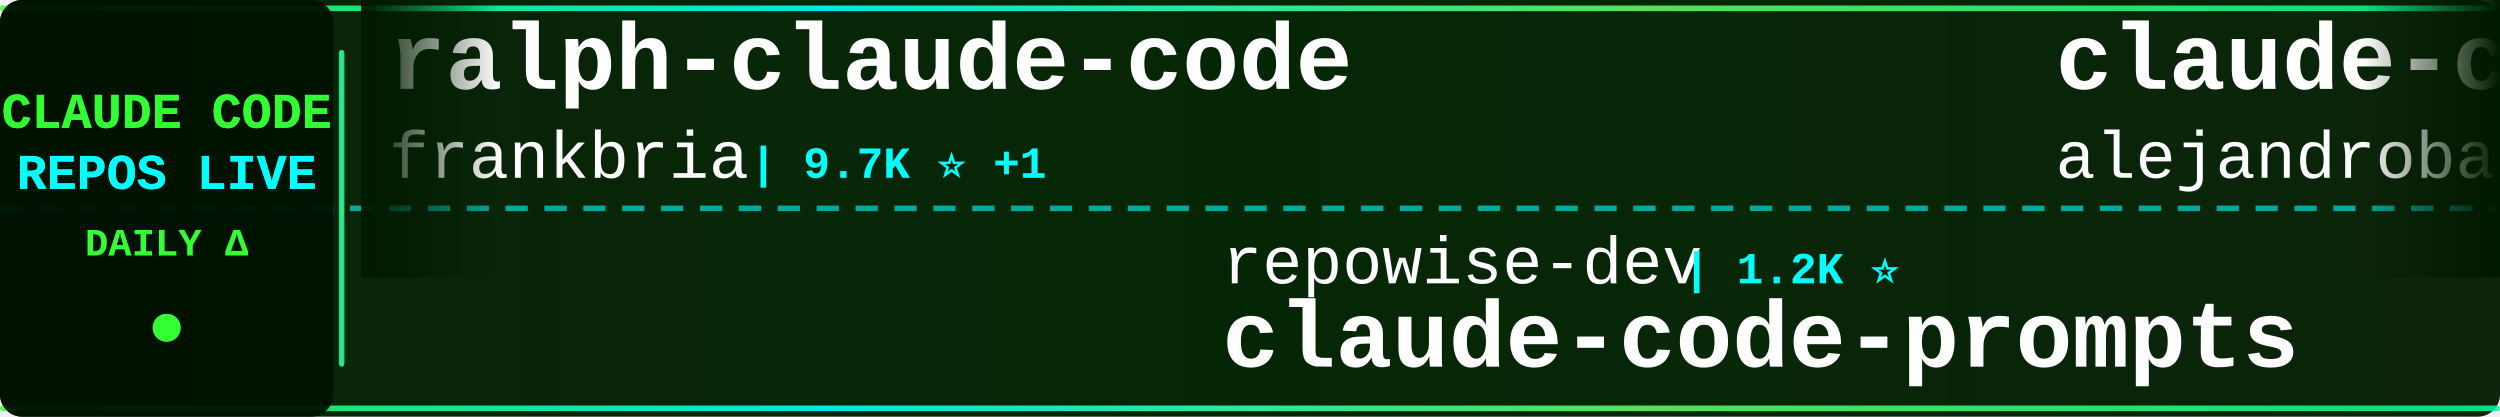
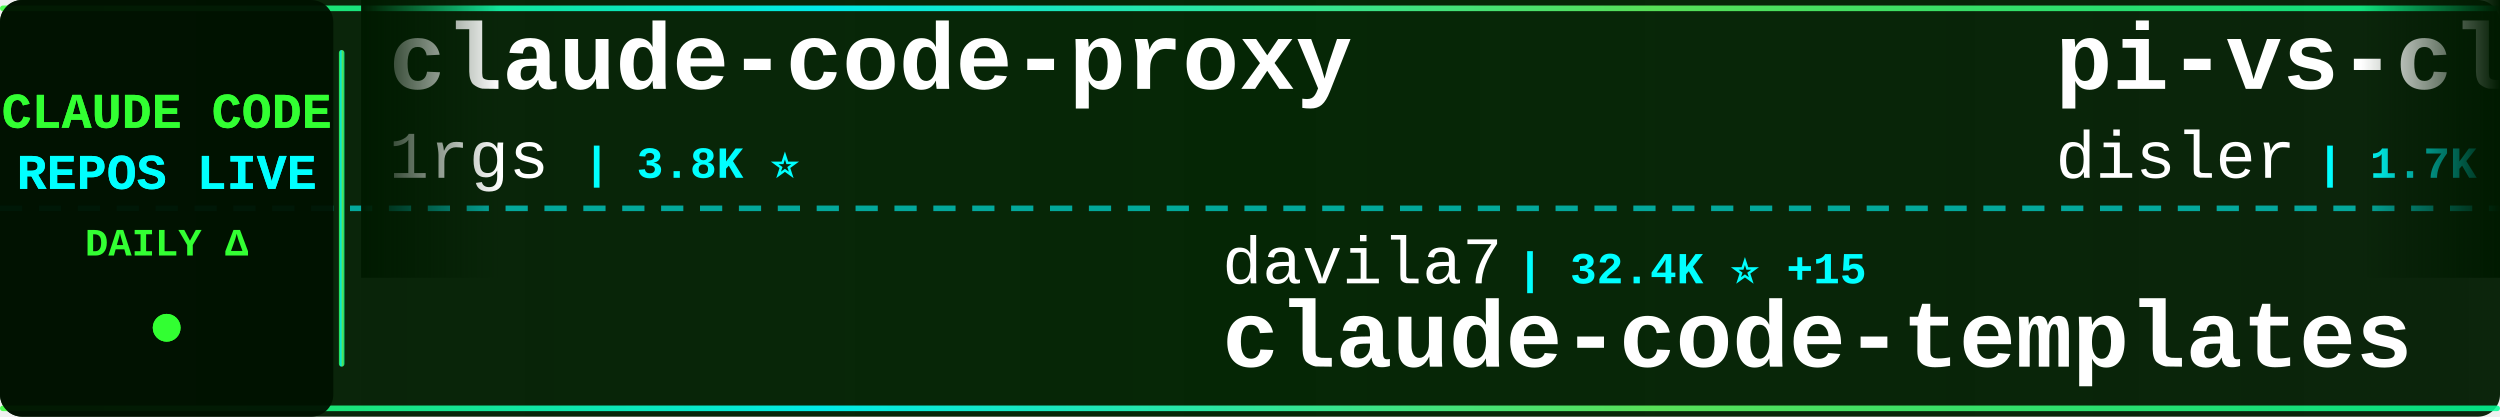
<svg xmlns="http://www.w3.org/2000/svg" width="900" height="150">
  <defs>
    <linearGradient id="tickerBg" x1="0%" y1="0%" x2="100%" y2="0%">
      <stop offset="0%" style="stop-color:#001a00;stop-opacity:0.95" />
      <stop offset="50%" style="stop-color:#002200;stop-opacity:0.98" />
      <stop offset="100%" style="stop-color:#001a00;stop-opacity:0.95" />
    </linearGradient>
    <linearGradient id="borderGrad" x1="0%" y1="0%" x2="100%" y2="0%">
      <stop offset="0%" style="stop-color:#33ff33;stop-opacity:0.85">
        <animate attributeName="stop-opacity" values="0.85;1;0.85" dur="2s" repeatCount="indefinite" />
      </stop>
      <stop offset="33%" style="stop-color:#00ffff;stop-opacity:0.9">
        <animate attributeName="stop-opacity" values="0.9;1;0.9" dur="2.2s" repeatCount="indefinite" />
      </stop>
      <stop offset="66%" style="stop-color:#66ff66;stop-opacity:0.85">
        <animate attributeName="stop-opacity" values="0.85;1;0.85" dur="1.8s" repeatCount="indefinite" />
      </stop>
      <stop offset="100%" style="stop-color:#00ff99;stop-opacity:0.85">
        <animate attributeName="stop-opacity" values="0.85;1;0.85" dur="2s" repeatCount="indefinite" />
      </stop>
    </linearGradient>
    <filter id="textGlow">
      <feGaussianBlur stdDeviation="0.1" result="coloredBlur" />
      <feMerge>
        <feMergeNode in="coloredBlur" />
        <feMergeNode in="SourceGraphic" />
      </feMerge>
    </filter>
    <filter id="metricGlow">
      <feGaussianBlur stdDeviation="0.2" result="coloredBlur" />
      <feMerge>
        <feMergeNode in="coloredBlur" />
        <feMergeNode in="SourceGraphic" />
      </feMerge>
    </filter>
    <linearGradient id="leftFade" x1="0%" y1="0%" x2="100%" y2="0%">
      <stop offset="0%" style="stop-color:#001a00;stop-opacity:1" />
      <stop offset="100%" style="stop-color:#001a00;stop-opacity:0" />
    </linearGradient>
    <linearGradient id="rightFade" x1="0%" y1="0%" x2="100%" y2="0%">
      <stop offset="0%" style="stop-color:#001a00;stop-opacity:0" />
      <stop offset="100%" style="stop-color:#001a00;stop-opacity:1" />
    </linearGradient>
  </defs>
  <rect width="900" height="150" fill="url(#tickerBg)" rx="8" />
  <rect x="0" y="2" width="900" height="2" fill="url(#borderGrad)" rx="1" />
  <rect x="0" y="146" width="900" height="2" fill="url(#borderGrad)" rx="1" />
  <line x1="0" y1="75" x2="900" y2="75" stroke="#00ffff" stroke-width="2" stroke-dasharray="8 6" opacity="0.6" />
  <rect x="0" y="0" width="120" height="150" fill="#001100" opacity="0.95" rx="8" />
  <text x="60" y="46" font-family="'Courier New', monospace" font-size="18" font-weight="bold" fill="#33ff33" text-anchor="middle" filter="url(#textGlow)">
    CLAUDE CODE
  </text>
  <text x="60" y="68" font-family="'Courier New', monospace" font-size="18" font-weight="bold" fill="#00ffff" text-anchor="middle" filter="url(#textGlow)">
    REPOS LIVE
  </text>
  <text x="60" y="92" font-family="'Courier New', monospace" font-size="14" font-weight="bold" fill="#33ff33" text-anchor="middle">
    DAILY Δ
  </text>
  <circle cx="60" cy="118" r="5" fill="#33ff33" filter="url(#metricGlow)">
    <animate attributeName="r" values="4;6;4" dur="1.5s" repeatCount="indefinite" />
    <animate attributeName="opacity" values="0.6;1;0.6" dur="1.5s" repeatCount="indefinite" />
  </circle>
  <rect x="122" y="18" width="2" height="114" fill="url(#borderGrad)" rx="1" />
  <clipPath id="tickerClip">
    <rect x="130" y="0" width="770" height="150" />
  </clipPath>
  <g clip-path="url(#tickerClip)">
    <g id="tickerItems">
      <animateTransform attributeName="transform" attributeType="XML" type="translate" from="0 0" to="-3000 0" dur="54s" repeatCount="indefinite" />
      <g transform="translate(0, 0)">
-         <text x="140" y="32" font-family="'Courier New', monospace" font-size="34" font-weight="bold" fill="#ffffff">ralph-claude-code</text>
-         <text x="140" y="64" font-family="'Courier New', monospace" font-size="24" font-weight="normal" fill="#ffffff" opacity="1.0">frankbria</text>
-         <text x="270" y="64" font-family="'Courier New', monospace" font-size="16" font-weight="bold" fill="#00ffff"> | 9.7K ⭐ +1</text>
+         <text x="140" y="32" font-family="'Courier New', monospace" font-size="34" font-weight="bold" fill="#ffffff">claude-code-proxy</text>
+         <text x="140" y="64" font-family="'Courier New', monospace" font-size="24" font-weight="normal" fill="#ffffff" opacity="1.0">1rgs</text>
+         <text x="210" y="64" font-family="'Courier New', monospace" font-size="16" font-weight="bold" fill="#00ffff"> | 3.8K ⭐</text>
      </g>
      <g transform="translate(300, 0)">
-         <text x="140" y="102" font-family="'Courier New', monospace" font-size="24" font-weight="normal" fill="#ffffff" opacity="1.0">repowise-dev</text>
-         <text x="306" y="102" font-family="'Courier New', monospace" font-size="16" font-weight="bold" fill="#00ffff"> | 1.2K ⭐</text>
-         <text x="140" y="132" font-family="'Courier New', monospace" font-size="34" font-weight="bold" fill="#ffffff">claude-code-prompts</text>
+         <text x="140" y="102" font-family="'Courier New', monospace" font-size="24" font-weight="normal" fill="#ffffff" opacity="1.0">davila7</text>
+         <text x="246" y="102" font-family="'Courier New', monospace" font-size="16" font-weight="bold" fill="#00ffff"> | 32.4K ⭐ +15</text>
+         <text x="140" y="132" font-family="'Courier New', monospace" font-size="34" font-weight="bold" fill="#ffffff">claude-code-templates</text>
      </g>
      <g transform="translate(600, 0)">
-         <text x="140" y="32" font-family="'Courier New', monospace" font-size="34" font-weight="bold" fill="#ffffff">claude-code-from-source</text>
-         <text x="140" y="64" font-family="'Courier New', monospace" font-size="24" font-weight="normal" fill="#ffffff" opacity="1.0">alejandrobalderas</text>
-         <text x="366" y="64" font-family="'Courier New', monospace" font-size="16" font-weight="bold" fill="#00ffff"> | 3.0K ⭐ +1</text>
+         <text x="140" y="32" font-family="'Courier New', monospace" font-size="34" font-weight="bold" fill="#ffffff">pi-vs-claude-code</text>
+         <text x="140" y="64" font-family="'Courier New', monospace" font-size="24" font-weight="normal" fill="#ffffff" opacity="1.0">disler</text>
+         <text x="234" y="64" font-family="'Courier New', monospace" font-size="16" font-weight="bold" fill="#00ffff"> | 1.7K ⭐</text>
      </g>
      <g transform="translate(900, 0)">
-         <text x="140" y="102" font-family="'Courier New', monospace" font-size="24" font-weight="normal" fill="#ffffff" opacity="1.0">anthropics</text>
-         <text x="282" y="102" font-family="'Courier New', monospace" font-size="16" font-weight="bold" fill="#00ffff"> | 149.5K ⭐ +10</text>
-         <text x="140" y="132" font-family="'Courier New', monospace" font-size="34" font-weight="bold" fill="#ffffff">claude-code</text>
+         <text x="140" y="102" font-family="'Courier New', monospace" font-size="24" font-weight="normal" fill="#ffffff" opacity="1.0">huangjia2019</text>
+         <text x="306" y="102" font-family="'Courier New', monospace" font-size="16" font-weight="bold" fill="#00ffff"> | 1.1K ⭐</text>
+         <text x="140" y="132" font-family="'Courier New', monospace" font-size="34" font-weight="bold" fill="#ffffff">claude-code-engineering</text>
      </g>
      <g transform="translate(1200, 0)">
-         <text x="140" y="32" font-family="'Courier New', monospace" font-size="34" font-weight="bold" fill="#ffffff">claude_code_src</text>
-         <text x="140" y="64" font-family="'Courier New', monospace" font-size="24" font-weight="normal" fill="#ffffff" opacity="1.0">ponponon</text>
-         <text x="258" y="64" font-family="'Courier New', monospace" font-size="16" font-weight="bold" fill="#00ffff"> | 2.3K ⭐</text>
+         <text x="140" y="32" font-family="'Courier New', monospace" font-size="34" font-weight="bold" fill="#ffffff">ClaudeCode</text>
+         <text x="140" y="64" font-family="'Courier New', monospace" font-size="24" font-weight="normal" fill="#ffffff" opacity="1.0">guanshan</text>
+         <text x="258" y="64" font-family="'Courier New', monospace" font-size="16" font-weight="bold" fill="#00ffff"> | 60 ⭐</text>
      </g>
      <g transform="translate(1500, 0)">
-         <text x="140" y="102" font-family="'Courier New', monospace" font-size="24" font-weight="normal" fill="#ffffff" opacity="1.0">rohitg00</text>
-         <text x="258" y="102" font-family="'Courier New', monospace" font-size="16" font-weight="bold" fill="#00ffff"> | 2.7K ⭐ +2</text>
-         <text x="140" y="132" font-family="'Courier New', monospace" font-size="34" font-weight="bold" fill="#ffffff">awesome-claude-code-tool...</text>
+         <text x="140" y="102" font-family="'Courier New', monospace" font-size="24" font-weight="normal" fill="#ffffff" opacity="1.0">VILA-Lab</text>
+         <text x="258" y="102" font-family="'Courier New', monospace" font-size="16" font-weight="bold" fill="#00ffff"> | 2.1K ⭐</text>
+         <text x="140" y="132" font-family="'Courier New', monospace" font-size="34" font-weight="bold" fill="#ffffff">Dive-into-Claude-Code</text>
      </g>
      <g transform="translate(1800, 0)">
-         <text x="140" y="32" font-family="'Courier New', monospace" font-size="34" font-weight="bold" fill="#ffffff">claude-code-reverse</text>
-         <text x="140" y="64" font-family="'Courier New', monospace" font-size="24" font-weight="normal" fill="#ffffff" opacity="1.0">Yuyz0112</text>
-         <text x="258" y="64" font-family="'Courier New', monospace" font-size="16" font-weight="bold" fill="#00ffff"> | 2.4K ⭐</text>
+         <text x="140" y="32" font-family="'Courier New', monospace" font-size="34" font-weight="bold" fill="#ffffff">claude-code-harness</text>
+         <text x="140" y="64" font-family="'Courier New', monospace" font-size="24" font-weight="normal" fill="#ffffff" opacity="1.0">Chachamaru127</text>
+         <text x="318" y="64" font-family="'Courier New', monospace" font-size="16" font-weight="bold" fill="#00ffff"> | 3.1K ⭐ +1</text>
      </g>
      <g transform="translate(2100, 0)">
-         <text x="140" y="102" font-family="'Courier New', monospace" font-size="24" font-weight="normal" fill="#ffffff" opacity="1.0">disler</text>
-         <text x="234" y="102" font-family="'Courier New', monospace" font-size="16" font-weight="bold" fill="#00ffff"> | 1.7K ⭐</text>
-         <text x="140" y="132" font-family="'Courier New', monospace" font-size="34" font-weight="bold" fill="#ffffff">pi-vs-claude-code</text>
+         <text x="140" y="102" font-family="'Courier New', monospace" font-size="24" font-weight="normal" fill="#ffffff" opacity="1.0">lintsinghua</text>
+         <text x="294" y="102" font-family="'Courier New', monospace" font-size="16" font-weight="bold" fill="#00ffff"> | 4.3K ⭐</text>
+         <text x="140" y="132" font-family="'Courier New', monospace" font-size="34" font-weight="bold" fill="#ffffff">claude-code-book</text>
      </g>
      <g transform="translate(2400, 0)">
-         <text x="140" y="32" font-family="'Courier New', monospace" font-size="34" font-weight="bold" fill="#ffffff">Claude-Code</text>
-         <text x="140" y="64" font-family="'Courier New', monospace" font-size="24" font-weight="normal" fill="#ffffff" opacity="1.0">pengchengneo</text>
-         <text x="306" y="64" font-family="'Courier New', monospace" font-size="16" font-weight="bold" fill="#00ffff"> | 1.8K ⭐</text>
+         <text x="140" y="32" font-family="'Courier New', monospace" font-size="34" font-weight="bold" fill="#ffffff">claude-code</text>
+         <text x="140" y="64" font-family="'Courier New', monospace" font-size="24" font-weight="normal" fill="#ffffff" opacity="1.0">Tinkeringg-Lab</text>
+         <text x="330" y="64" font-family="'Courier New', monospace" font-size="16" font-weight="bold" fill="#00ffff"> | 215 ⭐</text>
      </g>
      <g transform="translate(2700, 0)">
        <text x="140" y="102" font-family="'Courier New', monospace" font-size="24" font-weight="normal" fill="#ffffff" opacity="1.0">anthropics</text>
-         <text x="282" y="102" font-family="'Courier New', monospace" font-size="16" font-weight="bold" fill="#00ffff"> | 6.3K ⭐ +2</text>
-         <text x="140" y="132" font-family="'Courier New', monospace" font-size="34" font-weight="bold" fill="#ffffff">claude-code-security-rev...</text>
+         <text x="282" y="102" font-family="'Courier New', monospace" font-size="16" font-weight="bold" fill="#00ffff"> | 996 ⭐ +1</text>
+         <text x="140" y="132" font-family="'Courier New', monospace" font-size="34" font-weight="bold" fill="#ffffff">claude-code-base-action</text>
      </g>
      <g transform="translate(3000, 0)">
-         <text x="140" y="32" font-family="'Courier New', monospace" font-size="34" font-weight="bold" fill="#ffffff">ralph-claude-code</text>
-         <text x="140" y="64" font-family="'Courier New', monospace" font-size="24" font-weight="normal" fill="#ffffff" opacity="1.0">frankbria</text>
-         <text x="270" y="64" font-family="'Courier New', monospace" font-size="16" font-weight="bold" fill="#00ffff"> | 9.7K ⭐ +1</text>
+         <text x="140" y="32" font-family="'Courier New', monospace" font-size="34" font-weight="bold" fill="#ffffff">claude-code-proxy</text>
+         <text x="140" y="64" font-family="'Courier New', monospace" font-size="24" font-weight="normal" fill="#ffffff" opacity="1.0">1rgs</text>
+         <text x="210" y="64" font-family="'Courier New', monospace" font-size="16" font-weight="bold" fill="#00ffff"> | 3.8K ⭐</text>
      </g>
      <g transform="translate(3300, 0)">
-         <text x="140" y="102" font-family="'Courier New', monospace" font-size="24" font-weight="normal" fill="#ffffff" opacity="1.0">repowise-dev</text>
-         <text x="306" y="102" font-family="'Courier New', monospace" font-size="16" font-weight="bold" fill="#00ffff"> | 1.2K ⭐</text>
-         <text x="140" y="132" font-family="'Courier New', monospace" font-size="34" font-weight="bold" fill="#ffffff">claude-code-prompts</text>
+         <text x="140" y="102" font-family="'Courier New', monospace" font-size="24" font-weight="normal" fill="#ffffff" opacity="1.0">davila7</text>
+         <text x="246" y="102" font-family="'Courier New', monospace" font-size="16" font-weight="bold" fill="#00ffff"> | 32.4K ⭐ +15</text>
+         <text x="140" y="132" font-family="'Courier New', monospace" font-size="34" font-weight="bold" fill="#ffffff">claude-code-templates</text>
      </g>
      <g transform="translate(3600, 0)">
-         <text x="140" y="32" font-family="'Courier New', monospace" font-size="34" font-weight="bold" fill="#ffffff">claude-code-from-source</text>
-         <text x="140" y="64" font-family="'Courier New', monospace" font-size="24" font-weight="normal" fill="#ffffff" opacity="1.0">alejandrobalderas</text>
-         <text x="366" y="64" font-family="'Courier New', monospace" font-size="16" font-weight="bold" fill="#00ffff"> | 3.0K ⭐ +1</text>
+         <text x="140" y="32" font-family="'Courier New', monospace" font-size="34" font-weight="bold" fill="#ffffff">pi-vs-claude-code</text>
+         <text x="140" y="64" font-family="'Courier New', monospace" font-size="24" font-weight="normal" fill="#ffffff" opacity="1.0">disler</text>
+         <text x="234" y="64" font-family="'Courier New', monospace" font-size="16" font-weight="bold" fill="#00ffff"> | 1.7K ⭐</text>
      </g>
      <g transform="translate(3900, 0)">
-         <text x="140" y="102" font-family="'Courier New', monospace" font-size="24" font-weight="normal" fill="#ffffff" opacity="1.0">anthropics</text>
-         <text x="282" y="102" font-family="'Courier New', monospace" font-size="16" font-weight="bold" fill="#00ffff"> | 149.5K ⭐ +10</text>
-         <text x="140" y="132" font-family="'Courier New', monospace" font-size="34" font-weight="bold" fill="#ffffff">claude-code</text>
+         <text x="140" y="102" font-family="'Courier New', monospace" font-size="24" font-weight="normal" fill="#ffffff" opacity="1.0">huangjia2019</text>
+         <text x="306" y="102" font-family="'Courier New', monospace" font-size="16" font-weight="bold" fill="#00ffff"> | 1.1K ⭐</text>
+         <text x="140" y="132" font-family="'Courier New', monospace" font-size="34" font-weight="bold" fill="#ffffff">claude-code-engineering</text>
      </g>
    </g>
  </g>
  <rect x="130" y="0" width="50" height="100" fill="url(#leftFade)" />
  <rect x="850" y="0" width="50" height="100" fill="url(#rightFade)" />
</svg>
